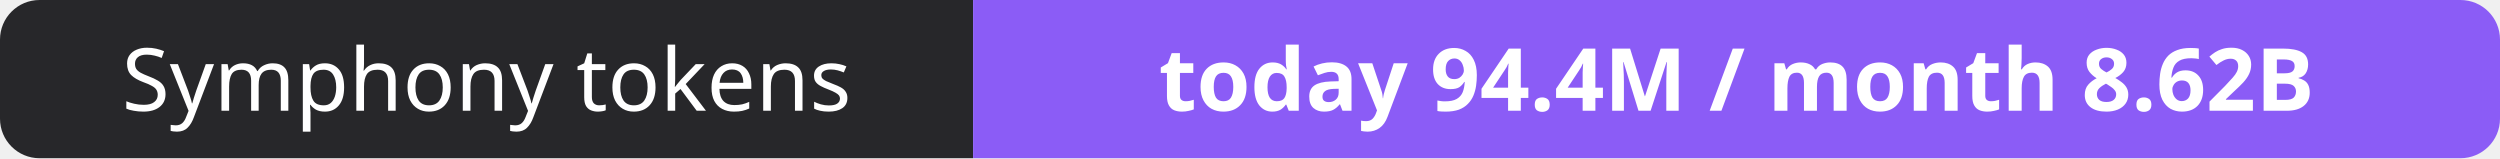
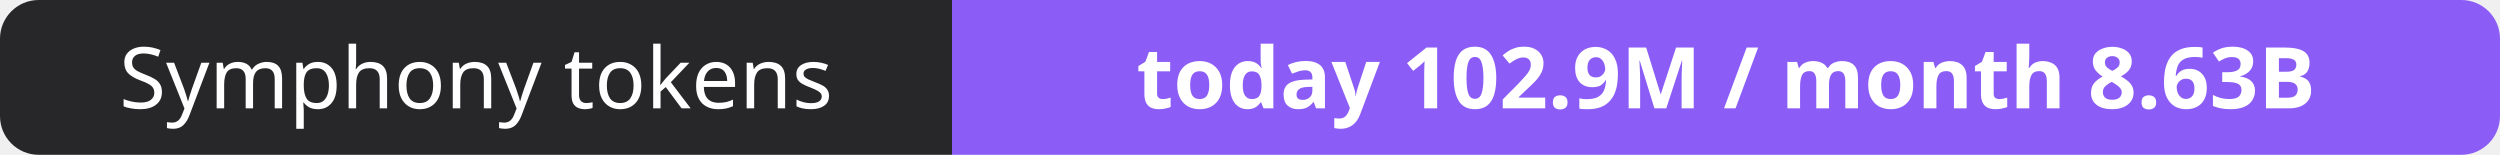
- <svg xmlns="http://www.w3.org/2000/svg" width="316" height="20" role="img" aria-label="Symphony tokens: today 94.4M / month 8.62B">
+ <svg xmlns="http://www.w3.org/2000/svg" width="323" height="20" role="img" aria-label="Symphony tokens: today 102.9M / month 8.63B">
  <clipPath id="r">
-     <rect width="316" height="20" rx="5" fill="#fff" />
+     <rect width="323" height="20" rx="5" fill="#fff" />
  </clipPath>
  <g clip-path="url(#r)">
    <rect width="123" height="20" fill="#27272a" />
-     <rect x="123" width="193" height="20" fill="#8b5cf6" />
+     <rect x="123" width="200" height="20" fill="#8b5cf6" />
  </g>
  <g fill="#fff" text-anchor="middle" font-family="Verdana,Geneva,sans-serif" font-size="11">
    <text x="61.5" y="14">Symphony tokens</text>
-     <text x="219.5" y="14" font-weight="700">today 94.4M / month 8.62B</text>
+     <text x="223.0" y="14" font-weight="700">today 102.9M / month 8.63B</text>
  </g>
</svg>
